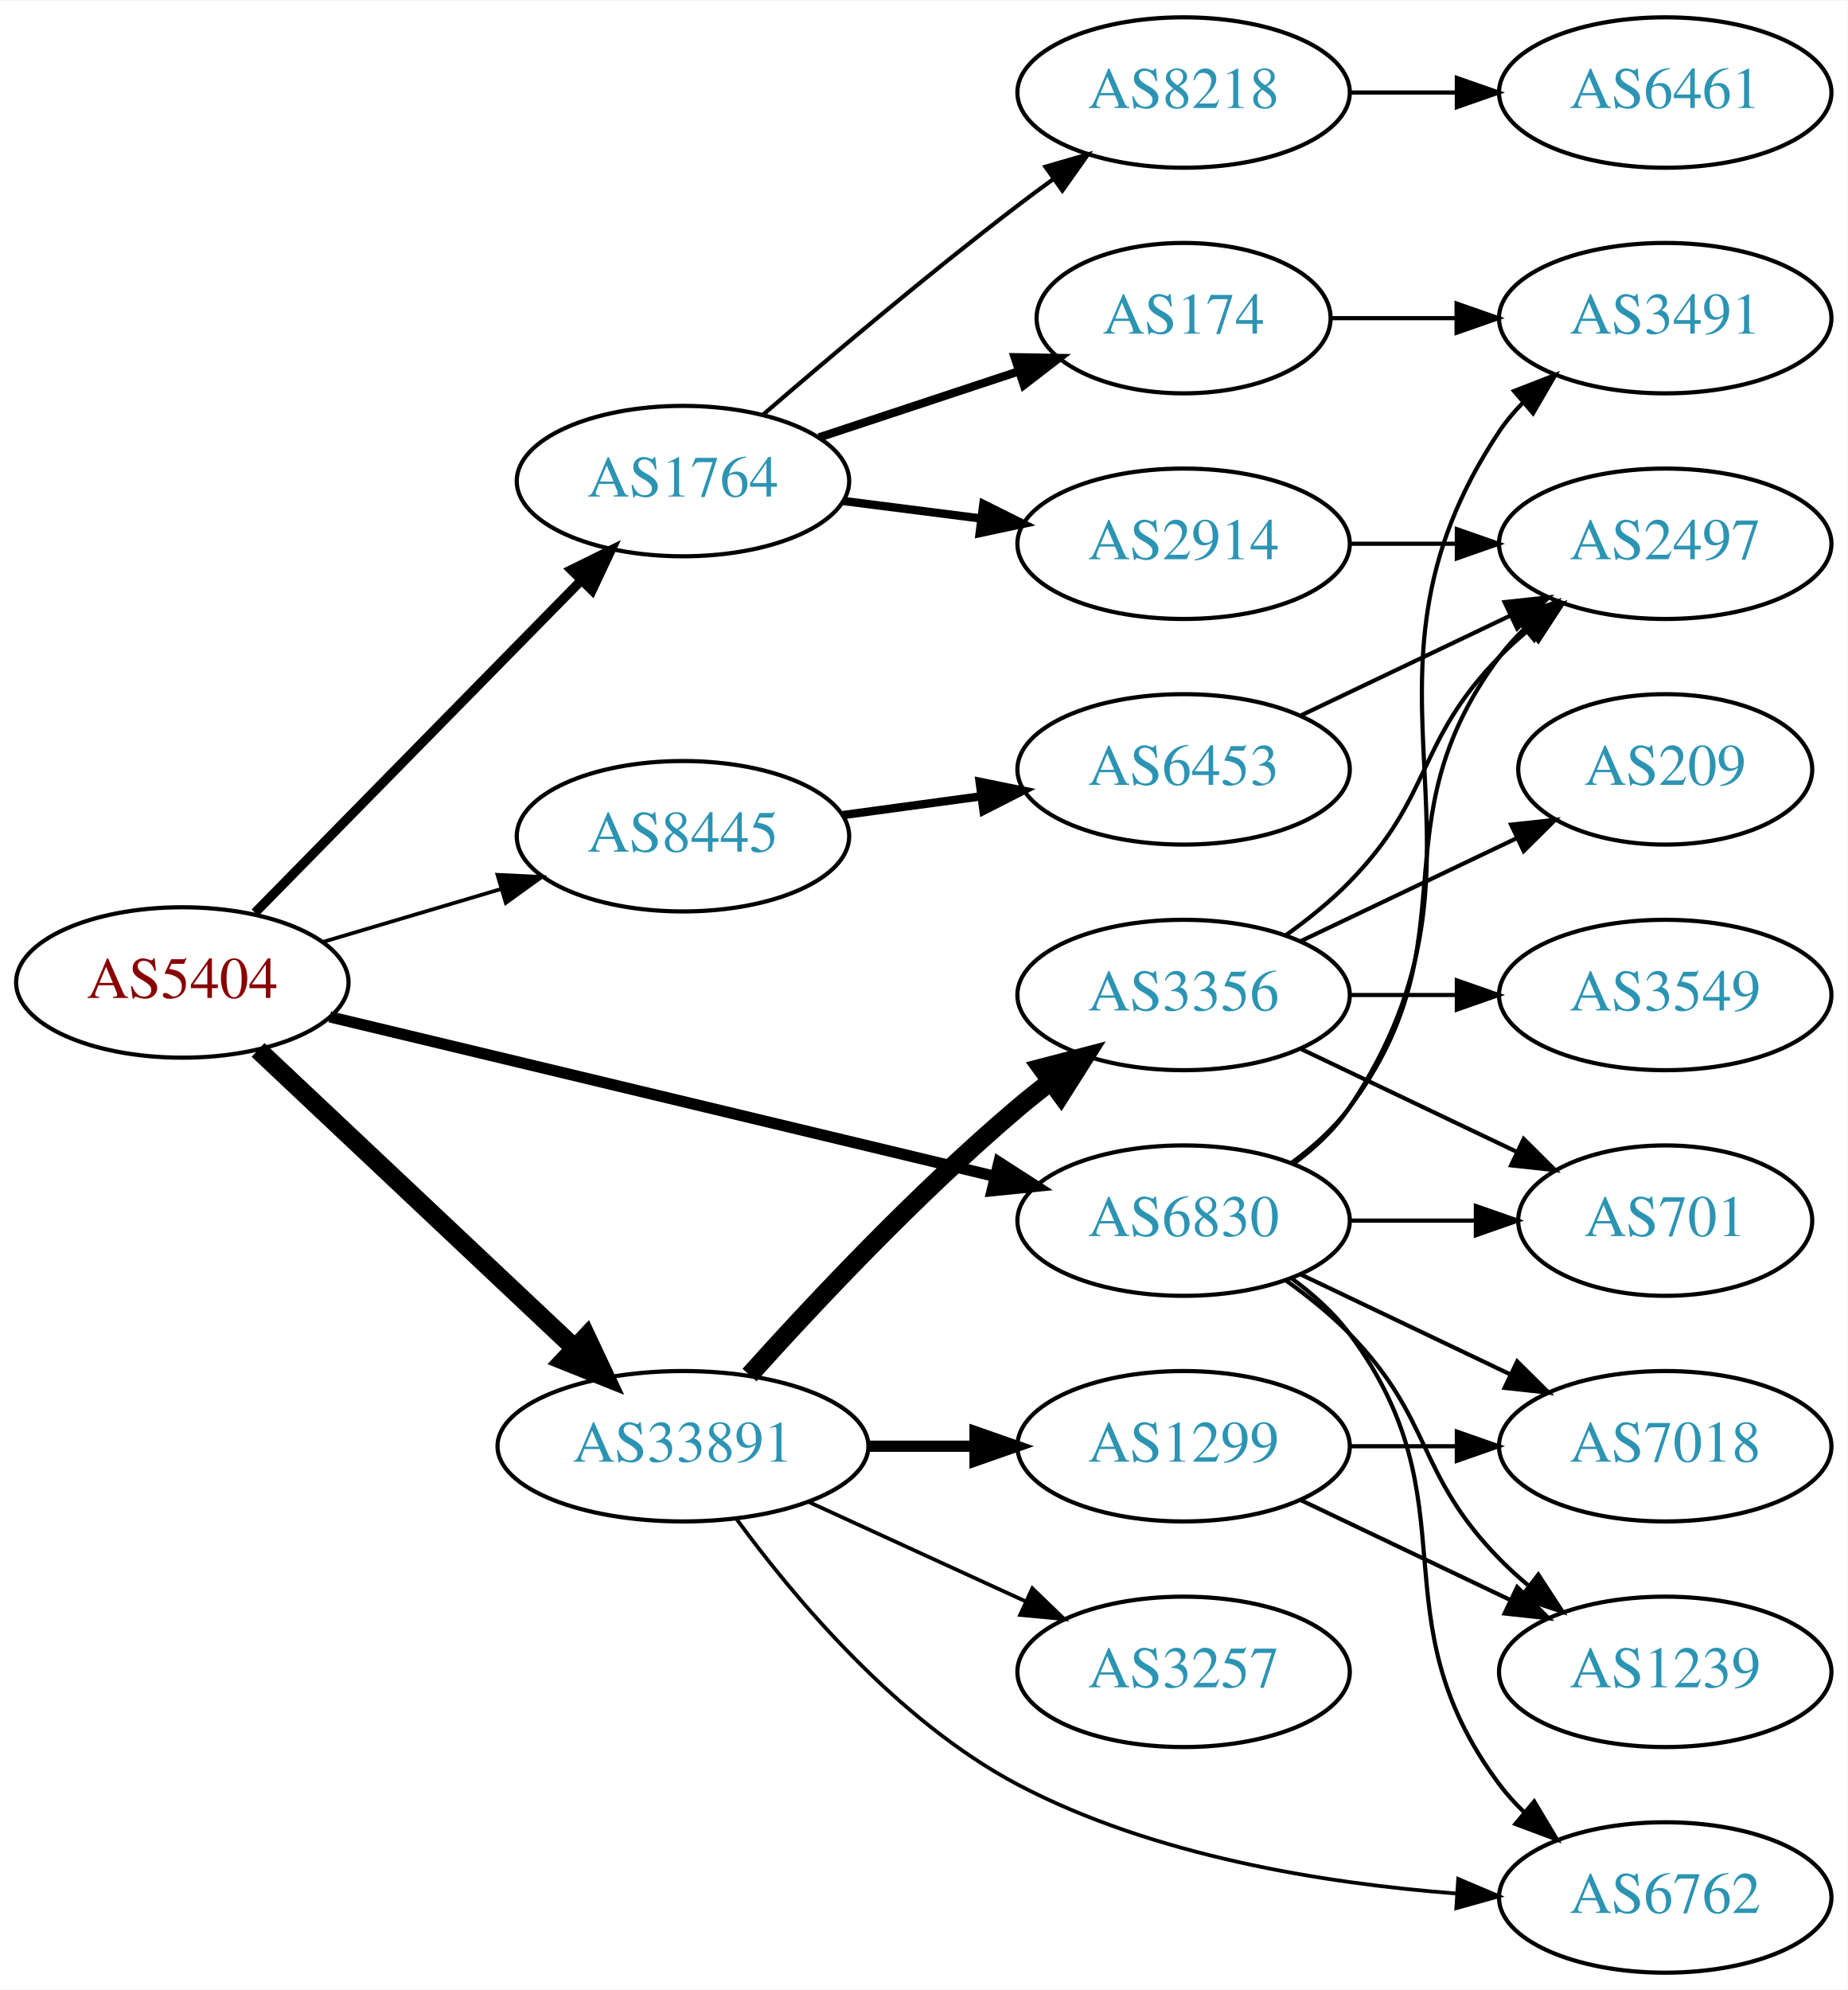
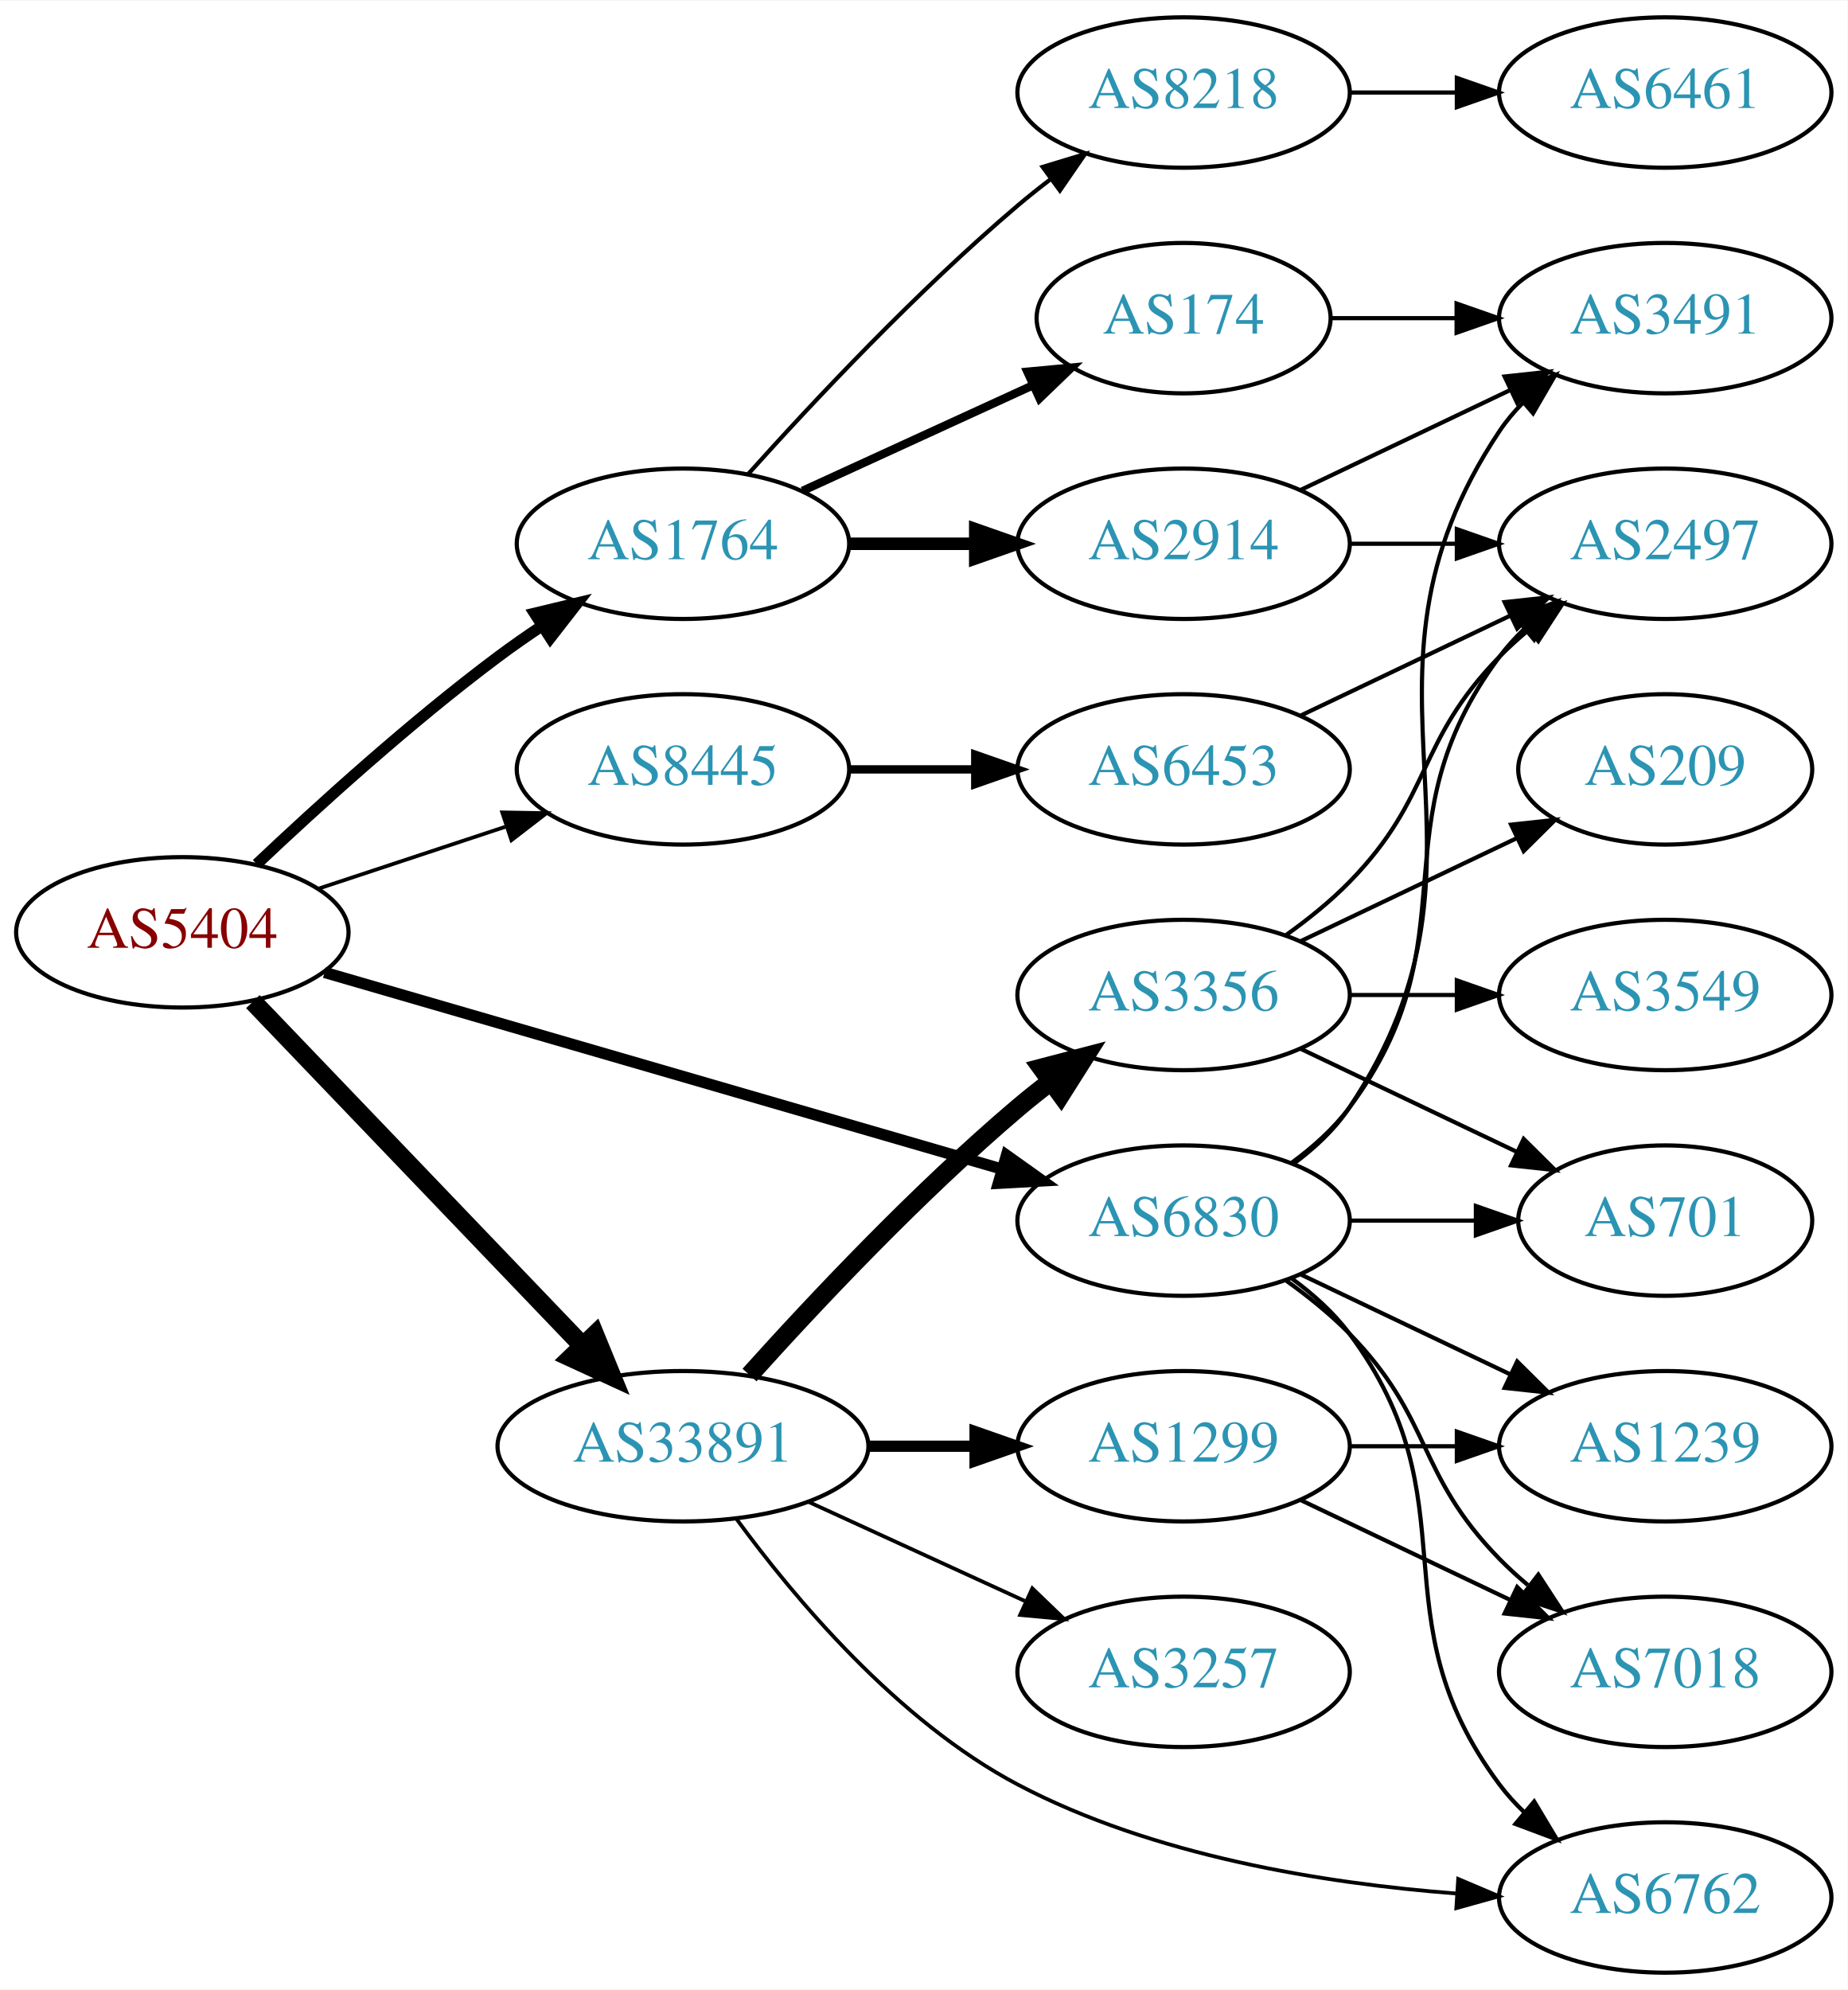
<svg xmlns="http://www.w3.org/2000/svg" xmlns:xlink="http://www.w3.org/1999/xlink" width="442pt" height="476pt" viewBox="0.00 0.00 442.27 476.00">
  <g id="graph0" class="graph" transform="scale(1 1) rotate(0) translate(4 472)">
    <polygon fill="white" stroke="none" points="-4,4 -4,-472 438.271,-472 438.271,4 -4,4" />
    <g id="node1" class="node">
      <g id="a_node1">
        <a xlink:href="/asn/5404" xlink:title="AS5404 ~ ASN conova communications GmbH [AT]">
-           <ellipse fill="#ffffff" stroke="black" cx="39.647" cy="-237" rx="39.794" ry="18" />
-           <text text-anchor="middle" x="39.647" y="-233.3" font-family="Times,serif" font-size="14.00" fill="#880000">AS5404</text>
+           <ellipse fill="#ffffff" stroke="black" cx="39.647" cy="-249" rx="39.794" ry="18" />
+           <text text-anchor="middle" x="39.647" y="-245.3" font-family="Times,serif" font-size="14.00" fill="#880000">AS5404</text>
        </a>
      </g>
    </g>
    <g id="node2" class="node">
      <g id="a_node2">
        <a xlink:href="/asn/1764" xlink:title="AS1764 ~ NEXTLAYER-AS [AT]">
-           <ellipse fill="#ffffff" stroke="black" cx="159.489" cy="-357" rx="39.794" ry="18" />
-           <text text-anchor="middle" x="159.489" y="-353.3" font-family="Times,serif" font-size="14.00" fill="#2c94b3">AS1764</text>
+           <ellipse fill="#ffffff" stroke="black" cx="159.489" cy="-342" rx="39.794" ry="18" />
+           <text text-anchor="middle" x="159.489" y="-338.3" font-family="Times,serif" font-size="14.00" fill="#2c94b3">AS1764</text>
        </a>
      </g>
    </g>
    <g id="edge1" class="edge">
-       <path fill="none" stroke="black" stroke-width="2.25" d="M57.032,-253.685C77.347,-274.373 112.109,-309.77 135.192,-333.276" />
-       <polygon fill="black" stroke="black" stroke-width="2.25" points="132.739,-335.774 142.243,-340.456 137.733,-330.869 132.739,-335.774" />
+       <path fill="none" stroke="black" stroke-width="2.7" d="M57.455,-265.315C72.153,-279.219 94.362,-299.373 115.293,-315 118.641,-317.5 122.225,-319.997 125.844,-322.407" />
+       <polygon fill="black" stroke="black" stroke-width="2.7" points="123.954,-325.353 134.255,-327.832 127.748,-319.47 123.954,-325.353" />
    </g>
    <g id="node3" class="node">
      <g id="a_node3">
        <a xlink:href="/asn/6830" xlink:title="AS6830 ~ LGI-UPC [AT]">
          <ellipse fill="#ffffff" stroke="black" cx="279.332" cy="-180" rx="39.794" ry="18" />
          <text text-anchor="middle" x="279.332" y="-176.3" font-family="Times,serif" font-size="14.00" fill="#2c94b3">AS6830</text>
        </a>
      </g>
    </g>
    <g id="edge2" class="edge">
-       <path fill="none" stroke="black" stroke-width="2.7" d="M74.954,-228.773C116.906,-218.712 187.996,-201.664 234.04,-190.622" />
-       <polygon fill="black" stroke="black" stroke-width="2.7" points="235.126,-193.961 244.034,-188.225 233.494,-187.154 235.126,-193.961" />
+       <path fill="none" stroke="black" stroke-width="2.7" d="M73.696,-239.406C116.002,-227.124 189.367,-205.826 235.8,-192.347" />
+       <polygon fill="black" stroke="black" stroke-width="2.7" points="236.935,-195.662 245.563,-189.513 234.984,-188.939 236.935,-195.662" />
    </g>
    <g id="node4" class="node">
      <g id="a_node4">
        <a xlink:href="/asn/8445" xlink:title="AS8445 ~ SALZBURG-AG-AS [AT]">
-           <ellipse fill="#ffffff" stroke="black" cx="159.489" cy="-272" rx="39.794" ry="18" />
-           <text text-anchor="middle" x="159.489" y="-268.3" font-family="Times,serif" font-size="14.00" fill="#2c94b3">AS8445</text>
+           <ellipse fill="#ffffff" stroke="black" cx="159.489" cy="-288" rx="39.794" ry="18" />
+           <text text-anchor="middle" x="159.489" y="-284.3" font-family="Times,serif" font-size="14.00" fill="#2c94b3">AS8445</text>
        </a>
      </g>
    </g>
    <g id="edge3" class="edge">
-       <path fill="none" stroke="black" stroke-width="0.9" d="M73.159,-246.657C86.316,-250.564 101.688,-255.13 115.732,-259.301" />
-       <polygon fill="black" stroke="black" stroke-width="0.9" points="115.09,-262.761 125.673,-262.253 117.084,-256.051 115.09,-262.761" />
+       <path fill="none" stroke="black" stroke-width="0.9" d="M72.226,-259.451C85.964,-263.998 102.249,-269.387 116.949,-274.252" />
+       <polygon fill="black" stroke="black" stroke-width="0.9" points="116.229,-277.701 126.822,-277.52 118.428,-271.055 116.229,-277.701" />
    </g>
    <g id="node5" class="node">
      <g id="a_node5">
        <a xlink:href="/asn/33891" xlink:title="AS33891 ~ CORE-BACKBONE GMBH GLOBAL NETWORK [DE]">
          <ellipse fill="#ffffff" stroke="black" cx="159.489" cy="-126" rx="44.393" ry="18" />
          <text text-anchor="middle" x="159.489" y="-122.3" font-family="Times,serif" font-size="14.00" fill="#2c94b3">AS33891</text>
        </a>
      </g>
    </g>
    <g id="edge4" class="edge">
-       <path fill="none" stroke="black" stroke-width="4.5" d="M57.782,-220.86C77.74,-202.06 110.877,-170.847 133.655,-149.392" />
-       <polygon fill="black" stroke="black" stroke-width="4.5" points="136.369,-152.245 140.948,-142.522 130.969,-146.513 136.369,-152.245" />
+       <path fill="none" stroke="black" stroke-width="4.5" d="M56.539,-232.412C76.834,-211.229 112.103,-174.416 135.373,-150.128" />
+       <polygon fill="black" stroke="black" stroke-width="4.5" points="138.397,-152.663 142.472,-142.718 132.71,-147.215 138.397,-152.663" />
    </g>
    <g id="node6" class="node">
      <g id="a_node6">
+         <a xlink:href="/asn/2914" xlink:title="AS2914 ~ NTT America, Inc. [US]">
+           <ellipse fill="#ffffff" stroke="black" cx="279.332" cy="-342" rx="39.794" ry="18" />
+           <text text-anchor="middle" x="279.332" y="-338.3" font-family="Times,serif" font-size="14.00" fill="#2c94b3">AS2914</text>
+         </a>
+       </g>
+     </g>
+     <g id="edge5" class="edge">
+       <path fill="none" stroke="black" stroke-width="3" d="M199.402,-342C208.955,-342 219.305,-342 229.267,-342" />
+       <polygon fill="black" stroke="black" stroke-width="3" points="229.46,-345.5 239.46,-342 229.46,-338.5 229.46,-345.5" />
+     </g>
+     <g id="node7" class="node">
+       <g id="a_node7">
+         <a xlink:href="/asn/8218" xlink:title="AS8218 ~ legacy Neotelecoms [FR]">
+           <ellipse fill="#ffffff" stroke="black" cx="279.332" cy="-450" rx="39.794" ry="18" />
+           <text text-anchor="middle" x="279.332" y="-446.3" font-family="Times,serif" font-size="14.00" fill="#2c94b3">AS8218</text>
+         </a>
+       </g>
+     </g>
+     <g id="edge6" class="edge">
+       <path fill="none" stroke="black" d="M175.135,-358.725C190.436,-375.765 215.533,-402.523 239.685,-423 242.182,-425.117 244.843,-427.232 247.554,-429.293" />
+       <polygon fill="black" stroke="black" points="245.591,-432.194 255.73,-435.266 249.72,-426.541 245.591,-432.194" />
+     </g>
+     <g id="node8" class="node">
+       <g id="a_node8">
        <a xlink:href="/asn/174" xlink:title="AS174 ~ Cogent Communications [US]">
          <ellipse fill="#ffffff" stroke="black" cx="279.332" cy="-396" rx="35.194" ry="18" />
          <text text-anchor="middle" x="279.332" y="-392.3" font-family="Times,serif" font-size="14.00" fill="#2c94b3">AS174</text>
        </a>
      </g>
    </g>
-     <g id="edge5" class="edge">
-       <path fill="none" stroke="black" stroke-width="2" d="M192.069,-367.451C206.721,-372.301 224.273,-378.109 239.707,-383.217" />
-       <polygon fill="black" stroke="black" stroke-width="2" points="238.899,-386.636 249.492,-386.456 241.098,-379.991 238.899,-386.636" />
-     </g>
-     <g id="node7" class="node">
-       <g id="a_node7">
-         <a xlink:href="/asn/2914" xlink:title="AS2914 ~ NTT America, Inc. [US]">
-           <ellipse fill="#ffffff" stroke="black" cx="279.332" cy="-342" rx="39.794" ry="18" />
-           <text text-anchor="middle" x="279.332" y="-338.3" font-family="Times,serif" font-size="14.00" fill="#2c94b3">AS2914</text>
-         </a>
-       </g>
-     </g>
-     <g id="edge6" class="edge">
-       <path fill="none" stroke="black" stroke-width="2" d="M197.775,-352.254C208.307,-350.913 219.91,-349.436 230.95,-348.031" />
-       <polygon fill="black" stroke="black" stroke-width="2" points="231.406,-351.501 240.884,-346.767 230.522,-344.558 231.406,-351.501" />
-     </g>
-     <g id="node8" class="node">
-       <g id="a_node8">
-         <a xlink:href="/asn/8218" xlink:title="AS8218 ~ legacy Neotelecoms [FR]">
-           <ellipse fill="#ffffff" stroke="black" cx="279.332" cy="-450" rx="39.794" ry="18" />
-           <text text-anchor="middle" x="279.332" y="-446.3" font-family="Times,serif" font-size="14.00" fill="#2c94b3">AS8218</text>
-         </a>
-       </g>
-     </g>
    <g id="edge7" class="edge">
-       <path fill="none" stroke="black" d="M178.69,-372.922C194.513,-386.58 218.208,-406.595 239.685,-423 242.435,-425.101 245.331,-427.244 248.25,-429.358" />
-       <polygon fill="black" stroke="black" points="246.256,-432.235 256.432,-435.182 250.315,-426.532 246.256,-432.235" />
-     </g>
-     <g id="node9" class="node">
-       <g id="a_node9">
-         <a xlink:href="/asn/3491" xlink:title="AS3491 ~ PCCW Global, Inc. [US]">
-           <ellipse fill="#ffffff" stroke="black" cx="394.625" cy="-396" rx="39.794" ry="18" />
-           <text text-anchor="middle" x="394.625" y="-392.3" font-family="Times,serif" font-size="14.00" fill="#2c94b3">AS3491</text>
-         </a>
-       </g>
-     </g>
-     <g id="edge11" class="edge">
-       <path fill="none" stroke="black" d="M305.651,-193.607C310.707,-197.351 315.518,-201.831 318.978,-207 360.003,-268.294 313.954,-307.706 354.978,-369 356.6,-371.423 358.519,-373.695 360.621,-375.81" />
-       <polygon fill="black" stroke="black" points="358.434,-378.546 368.306,-382.393 362.988,-373.229 358.434,-378.546" />
+       <path fill="none" stroke="black" stroke-width="2" d="M188.118,-354.661C204.534,-362.183 225.516,-371.798 243.113,-379.861" />
+       <polygon fill="black" stroke="black" stroke-width="2" points="241.941,-383.174 252.49,-384.158 244.857,-376.811 241.941,-383.174" />
    </g>
    <g id="node10" class="node">
      <g id="a_node10">
        <a xlink:href="/asn/2497" xlink:title="AS2497 ~ Internet Initiative Japan Inc. [JP]">
          <ellipse fill="#ffffff" stroke="black" cx="394.625" cy="-342" rx="39.794" ry="18" />
          <text text-anchor="middle" x="394.625" y="-338.3" font-family="Times,serif" font-size="14.00" fill="#2c94b3">AS2497</text>
        </a>
      </g>
    </g>
-     <g id="edge13" class="edge">
+     <g id="edge14" class="edge">
      <path fill="none" stroke="black" d="M305.262,-193.882C310.338,-197.611 315.256,-202.016 318.978,-207 349.249,-247.542 324.707,-274.458 354.978,-315 356.723,-317.336 358.73,-319.545 360.893,-321.617" />
      <polygon fill="black" stroke="black" points="358.771,-324.405 368.694,-328.118 363.253,-319.027 358.771,-324.405" />
+     </g>
+     <g id="node11" class="node">
+       <g id="a_node11">
+         <a xlink:href="/asn/3491" xlink:title="AS3491 ~ PCCW Global, Inc. [US]">
+           <ellipse fill="#ffffff" stroke="black" cx="394.625" cy="-396" rx="39.794" ry="18" />
+           <text text-anchor="middle" x="394.625" y="-392.3" font-family="Times,serif" font-size="14.00" fill="#2c94b3">AS3491</text>
+         </a>
+       </g>
+     </g>
+     <g id="edge12" class="edge">
+       <path fill="none" stroke="black" d="M305.651,-193.607C310.707,-197.351 315.518,-201.831 318.978,-207 360.003,-268.294 313.954,-307.706 354.978,-369 356.6,-371.423 358.519,-373.695 360.621,-375.81" />
+       <polygon fill="black" stroke="black" points="358.434,-378.546 368.306,-382.393 362.988,-373.229 358.434,-378.546" />
    </g>
    <g id="node12" class="node">
      <g id="a_node12">
        <a xlink:href="/asn/6762" xlink:title="AS6762 ~ TELECOM ITALIA SPARKLE S.p.A. [IT]">
          <ellipse fill="#ffffff" stroke="black" cx="394.625" cy="-18" rx="39.794" ry="18" />
          <text text-anchor="middle" x="394.625" y="-14.3" font-family="Times,serif" font-size="14.00" fill="#2c94b3">AS6762</text>
        </a>
      </g>
    </g>
-     <g id="edge12" class="edge">
+     <g id="edge13" class="edge">
      <path fill="none" stroke="black" d="M305.262,-166.118C310.338,-162.389 315.256,-157.984 318.978,-153 349.249,-112.458 324.707,-85.542 354.978,-45 356.723,-42.664 358.73,-40.455 360.893,-38.383" />
      <polygon fill="black" stroke="black" points="363.253,-40.973 368.694,-31.882 358.771,-35.595 363.253,-40.973" />
    </g>
    <g id="node13" class="node">
      <g id="a_node13">
-         <a xlink:href="/asn/7018" xlink:title="AS7018 ~ AT&amp;T Services, Inc. [US]">
+         <a xlink:href="/asn/1239" xlink:title="AS1239 ~ Sprint [US]">
          <ellipse fill="#ffffff" stroke="black" cx="394.625" cy="-126" rx="39.794" ry="18" />
-           <text text-anchor="middle" x="394.625" y="-122.3" font-family="Times,serif" font-size="14.00" fill="#2c94b3">AS7018</text>
-         </a>
-       </g>
-     </g>
-     <g id="edge14" class="edge">
+           <text text-anchor="middle" x="394.625" y="-122.3" font-family="Times,serif" font-size="14.00" fill="#2c94b3">AS1239</text>
+         </a>
+       </g>
+     </g>
+     <g id="edge15" class="edge">
      <path fill="none" stroke="black" d="M307.468,-167.066C322.462,-159.919 341.283,-150.948 357.506,-143.215" />
      <polygon fill="black" stroke="black" points="359.188,-146.291 366.71,-138.829 356.177,-139.972 359.188,-146.291" />
    </g>
    <g id="node14" class="node">
      <g id="a_node14">
-         <a xlink:href="/asn/1239" xlink:title="AS1239 ~ Sprint [US]">
+         <a xlink:href="/asn/7018" xlink:title="AS7018 ~ AT&amp;T Services, Inc. [US]">
          <ellipse fill="#ffffff" stroke="black" cx="394.625" cy="-72" rx="39.794" ry="18" />
-           <text text-anchor="middle" x="394.625" y="-68.3" font-family="Times,serif" font-size="14.00" fill="#2c94b3">AS1239</text>
-         </a>
-       </g>
-     </g>
-     <g id="edge15" class="edge">
+           <text text-anchor="middle" x="394.625" y="-68.3" font-family="Times,serif" font-size="14.00" fill="#2c94b3">AS7018</text>
+         </a>
+       </g>
+     </g>
+     <g id="edge16" class="edge">
      <path fill="none" stroke="black" d="M303.926,-165.611C309.182,-161.852 314.513,-157.563 318.978,-153 339.151,-132.383 334.806,-119.617 354.978,-99 357.071,-96.861 359.354,-94.782 361.731,-92.79" />
      <polygon fill="black" stroke="black" points="364.249,-95.268 370.031,-86.389 359.974,-89.725 364.249,-95.268" />
    </g>
    <g id="node15" class="node">
      <g id="a_node15">
        <a xlink:href="/asn/701" xlink:title="AS701 ~ UUNET [US]">
          <ellipse fill="#ffffff" stroke="black" cx="394.625" cy="-180" rx="35.194" ry="18" />
          <text text-anchor="middle" x="394.625" y="-176.3" font-family="Times,serif" font-size="14.00" fill="#2c94b3">AS701</text>
        </a>
      </g>
    </g>
-     <g id="edge16" class="edge">
+     <g id="edge17" class="edge">
      <path fill="none" stroke="black" d="M319.004,-180C328.709,-180 339.2,-180 349.163,-180" />
      <polygon fill="black" stroke="black" points="349.299,-183.5 359.299,-180 349.299,-176.5 349.299,-183.5" />
    </g>
    <g id="node16" class="node">
      <g id="a_node16">
        <a xlink:href="/asn/6453" xlink:title="AS6453 ~ TATA COMMUNICATIONS (AMERICA) INC [US]">
          <ellipse fill="#ffffff" stroke="black" cx="279.332" cy="-288" rx="39.794" ry="18" />
          <text text-anchor="middle" x="279.332" y="-284.3" font-family="Times,serif" font-size="14.00" fill="#2c94b3">AS6453</text>
        </a>
      </g>
    </g>
-     <g id="edge17" class="edge">
-       <path fill="none" stroke="black" stroke-width="2" d="M197.775,-277.062C208.307,-278.492 219.91,-280.068 230.95,-281.567" />
-       <polygon fill="black" stroke="black" stroke-width="2" points="230.504,-285.038 240.884,-282.916 231.445,-278.102 230.504,-285.038" />
+     <g id="edge18" class="edge">
+       <path fill="none" stroke="black" stroke-width="2" d="M199.402,-288C208.955,-288 219.305,-288 229.267,-288" />
+       <polygon fill="black" stroke="black" stroke-width="2" points="229.46,-291.5 239.46,-288 229.46,-284.5 229.46,-291.5" />
    </g>
    <g id="edge20" class="edge">
      <path fill="none" stroke="black" stroke-width="0.9" d="M172.263,-108.65C186.079,-89.763 210.805,-60.225 239.685,-45 272.032,-27.948 312.983,-21.367 344.515,-18.958" />
      <polygon fill="black" stroke="black" stroke-width="0.9" points="345.068,-22.429 354.822,-18.292 344.617,-15.444 345.068,-22.429" />
    </g>
    <g id="node17" class="node">
      <g id="a_node17">
        <a xlink:href="/asn/1299" xlink:title="AS1299 ~ Telia Carrier [EU]">
          <ellipse fill="#ffffff" stroke="black" cx="279.332" cy="-126" rx="39.794" ry="18" />
          <text text-anchor="middle" x="279.332" y="-122.3" font-family="Times,serif" font-size="14.00" fill="#2c94b3">AS1299</text>
        </a>
      </g>
    </g>
-     <g id="edge19" class="edge">
+     <g id="edge21" class="edge">
      <path fill="none" stroke="black" stroke-width="2.7" d="M203.7,-126C212.013,-126 220.775,-126 229.258,-126" />
      <polygon fill="black" stroke="black" stroke-width="2.7" points="229.416,-129.5 239.416,-126 229.416,-122.5 229.416,-129.5" />
    </g>
    <g id="node18" class="node">
      <g id="a_node18">
        <a xlink:href="/asn/3257" xlink:title="AS3257 ~ GTT [DE]">
          <ellipse fill="#ffffff" stroke="black" cx="279.332" cy="-72" rx="39.794" ry="18" />
          <text text-anchor="middle" x="279.332" y="-68.3" font-family="Times,serif" font-size="14.00" fill="#2c94b3">AS3257</text>
        </a>
      </g>
    </g>
-     <g id="edge21" class="edge">
+     <g id="edge22" class="edge">
      <path fill="none" stroke="black" stroke-width="0.9" d="M189.619,-112.652C205.23,-105.498 224.628,-96.609 241.3,-88.969" />
      <polygon fill="black" stroke="black" stroke-width="0.9" points="243.119,-91.986 250.752,-84.638 240.203,-85.622 243.119,-91.986" />
    </g>
    <g id="node19" class="node">
      <g id="a_node19">
        <a xlink:href="/asn/3356" xlink:title="AS3356 ~ Level 3 Parent, LLC [US]">
          <ellipse fill="#ffffff" stroke="black" cx="279.332" cy="-234" rx="39.794" ry="18" />
          <text text-anchor="middle" x="279.332" y="-230.3" font-family="Times,serif" font-size="14.00" fill="#2c94b3">AS3356</text>
        </a>
      </g>
    </g>
-     <g id="edge22" class="edge">
+     <g id="edge23" class="edge">
      <path fill="none" stroke="black" stroke-width="4.5" d="M175.421,-143.044C190.748,-160.097 215.683,-186.65 239.685,-207 242.182,-209.117 244.843,-211.232 247.554,-213.293" />
      <polygon fill="black" stroke="black" stroke-width="4.5" points="245.333,-216.547 255.73,-219.266 249.978,-210.188 245.333,-216.547" />
-     </g>
-     <g id="edge8" class="edge">
-       <path fill="none" stroke="black" d="M314.631,-396C324.008,-396 334.358,-396 344.393,-396" />
-       <polygon fill="black" stroke="black" points="344.681,-399.5 354.681,-396 344.681,-392.5 344.681,-399.5" />
    </g>
    <g id="edge9" class="edge">
      <path fill="none" stroke="black" d="M319.004,-342C327.207,-342 335.971,-342 344.503,-342" />
      <polygon fill="black" stroke="black" points="344.742,-345.5 354.742,-342 344.742,-338.5 344.742,-345.5" />
    </g>
-     <g id="node11" class="node">
-       <g id="a_node11">
+     <g id="edge10" class="edge">
+       <path fill="none" stroke="black" d="M307.468,-354.934C322.462,-362.081 341.283,-371.052 357.506,-378.785" />
+       <polygon fill="black" stroke="black" points="356.177,-382.028 366.71,-383.171 359.188,-375.709 356.177,-382.028" />
+     </g>
+     <g id="node9" class="node">
+       <g id="a_node9">
        <a xlink:href="/asn/6461" xlink:title="AS6461 ~ Zayo Bandwidth [US]">
          <ellipse fill="#ffffff" stroke="black" cx="394.625" cy="-450" rx="39.794" ry="18" />
          <text text-anchor="middle" x="394.625" y="-446.3" font-family="Times,serif" font-size="14.00" fill="#2c94b3">AS6461</text>
        </a>
      </g>
    </g>
-     <g id="edge10" class="edge">
+     <g id="edge8" class="edge">
      <path fill="none" stroke="black" d="M319.004,-450C327.207,-450 335.971,-450 344.503,-450" />
      <polygon fill="black" stroke="black" points="344.742,-453.5 354.742,-450 344.742,-446.5 344.742,-453.5" />
    </g>
-     <g id="edge18" class="edge">
+     <g id="edge11" class="edge">
+       <path fill="none" stroke="black" d="M314.631,-396C324.008,-396 334.358,-396 344.393,-396" />
+       <polygon fill="black" stroke="black" points="344.681,-399.5 354.681,-396 344.681,-392.5 344.681,-399.5" />
+     </g>
+     <g id="edge19" class="edge">
      <path fill="none" stroke="black" d="M307.468,-300.934C322.462,-308.081 341.283,-317.052 357.506,-324.785" />
      <polygon fill="black" stroke="black" points="356.177,-328.028 366.71,-329.171 359.188,-321.709 356.177,-328.028" />
    </g>
-     <g id="edge27" class="edge">
+     <g id="edge28" class="edge">
      <path fill="none" stroke="black" d="M319.004,-126C327.207,-126 335.971,-126 344.503,-126" />
      <polygon fill="black" stroke="black" points="344.742,-129.5 354.742,-126 344.742,-122.5 344.742,-129.5" />
    </g>
-     <g id="edge28" class="edge">
+     <g id="edge29" class="edge">
      <path fill="none" stroke="black" d="M307.468,-113.066C322.462,-105.919 341.283,-96.948 357.506,-89.215" />
      <polygon fill="black" stroke="black" points="359.188,-92.291 366.71,-84.829 356.177,-85.972 359.188,-92.291" />
    </g>
-     <g id="edge26" class="edge">
+     <g id="edge24" class="edge">
      <path fill="none" stroke="black" d="M303.926,-248.389C309.182,-252.148 314.513,-256.437 318.978,-261 339.151,-281.617 334.806,-294.383 354.978,-315 357.071,-317.139 359.354,-319.218 361.731,-321.21" />
      <polygon fill="black" stroke="black" points="359.974,-324.275 370.031,-327.611 364.249,-318.732 359.974,-324.275" />
    </g>
-     <g id="edge25" class="edge">
+     <g id="edge26" class="edge">
      <path fill="none" stroke="black" d="M307.468,-221.066C322.9,-213.71 342.385,-204.423 358.92,-196.541" />
      <polygon fill="black" stroke="black" points="360.741,-199.551 368.262,-192.089 357.729,-193.232 360.741,-199.551" />
    </g>
    <g id="node20" class="node">
      <g id="a_node20">
+         <a xlink:href="/asn/209" xlink:title="AS209 ~ CenturyLink Communications, LLC [US]">
+           <ellipse fill="#ffffff" stroke="black" cx="394.625" cy="-288" rx="35.194" ry="18" />
+           <text text-anchor="middle" x="394.625" y="-284.3" font-family="Times,serif" font-size="14.00" fill="#2c94b3">AS209</text>
+         </a>
+       </g>
+     </g>
+     <g id="edge25" class="edge">
+       <path fill="none" stroke="black" d="M307.468,-246.934C322.9,-254.29 342.385,-263.577 358.92,-271.459" />
+       <polygon fill="black" stroke="black" points="357.729,-274.768 368.262,-275.911 360.741,-268.449 357.729,-274.768" />
+     </g>
+     <g id="node21" class="node">
+       <g id="a_node21">
        <a xlink:href="/asn/3549" xlink:title="AS3549 ~ Level 3 Parent, LLC [US]">
          <ellipse fill="#ffffff" stroke="black" cx="394.625" cy="-234" rx="39.794" ry="18" />
          <text text-anchor="middle" x="394.625" y="-230.3" font-family="Times,serif" font-size="14.00" fill="#2c94b3">AS3549</text>
        </a>
      </g>
    </g>
-     <g id="edge23" class="edge">
+     <g id="edge27" class="edge">
      <path fill="none" stroke="black" d="M319.004,-234C327.207,-234 335.971,-234 344.503,-234" />
      <polygon fill="black" stroke="black" points="344.742,-237.5 354.742,-234 344.742,-230.5 344.742,-237.5" />
    </g>
-     <g id="node21" class="node">
-       <g id="a_node21">
-         <a xlink:href="/asn/209" xlink:title="AS209 ~ CenturyLink Communications, LLC [US]">
-           <ellipse fill="#ffffff" stroke="black" cx="394.625" cy="-288" rx="35.194" ry="18" />
-           <text text-anchor="middle" x="394.625" y="-284.3" font-family="Times,serif" font-size="14.00" fill="#2c94b3">AS209</text>
-         </a>
-       </g>
-     </g>
-     <g id="edge24" class="edge">
-       <path fill="none" stroke="black" d="M307.468,-246.934C322.9,-254.29 342.385,-263.577 358.92,-271.459" />
-       <polygon fill="black" stroke="black" points="357.729,-274.768 368.262,-275.911 360.741,-268.449 357.729,-274.768" />
-     </g>
  </g>
</svg>
